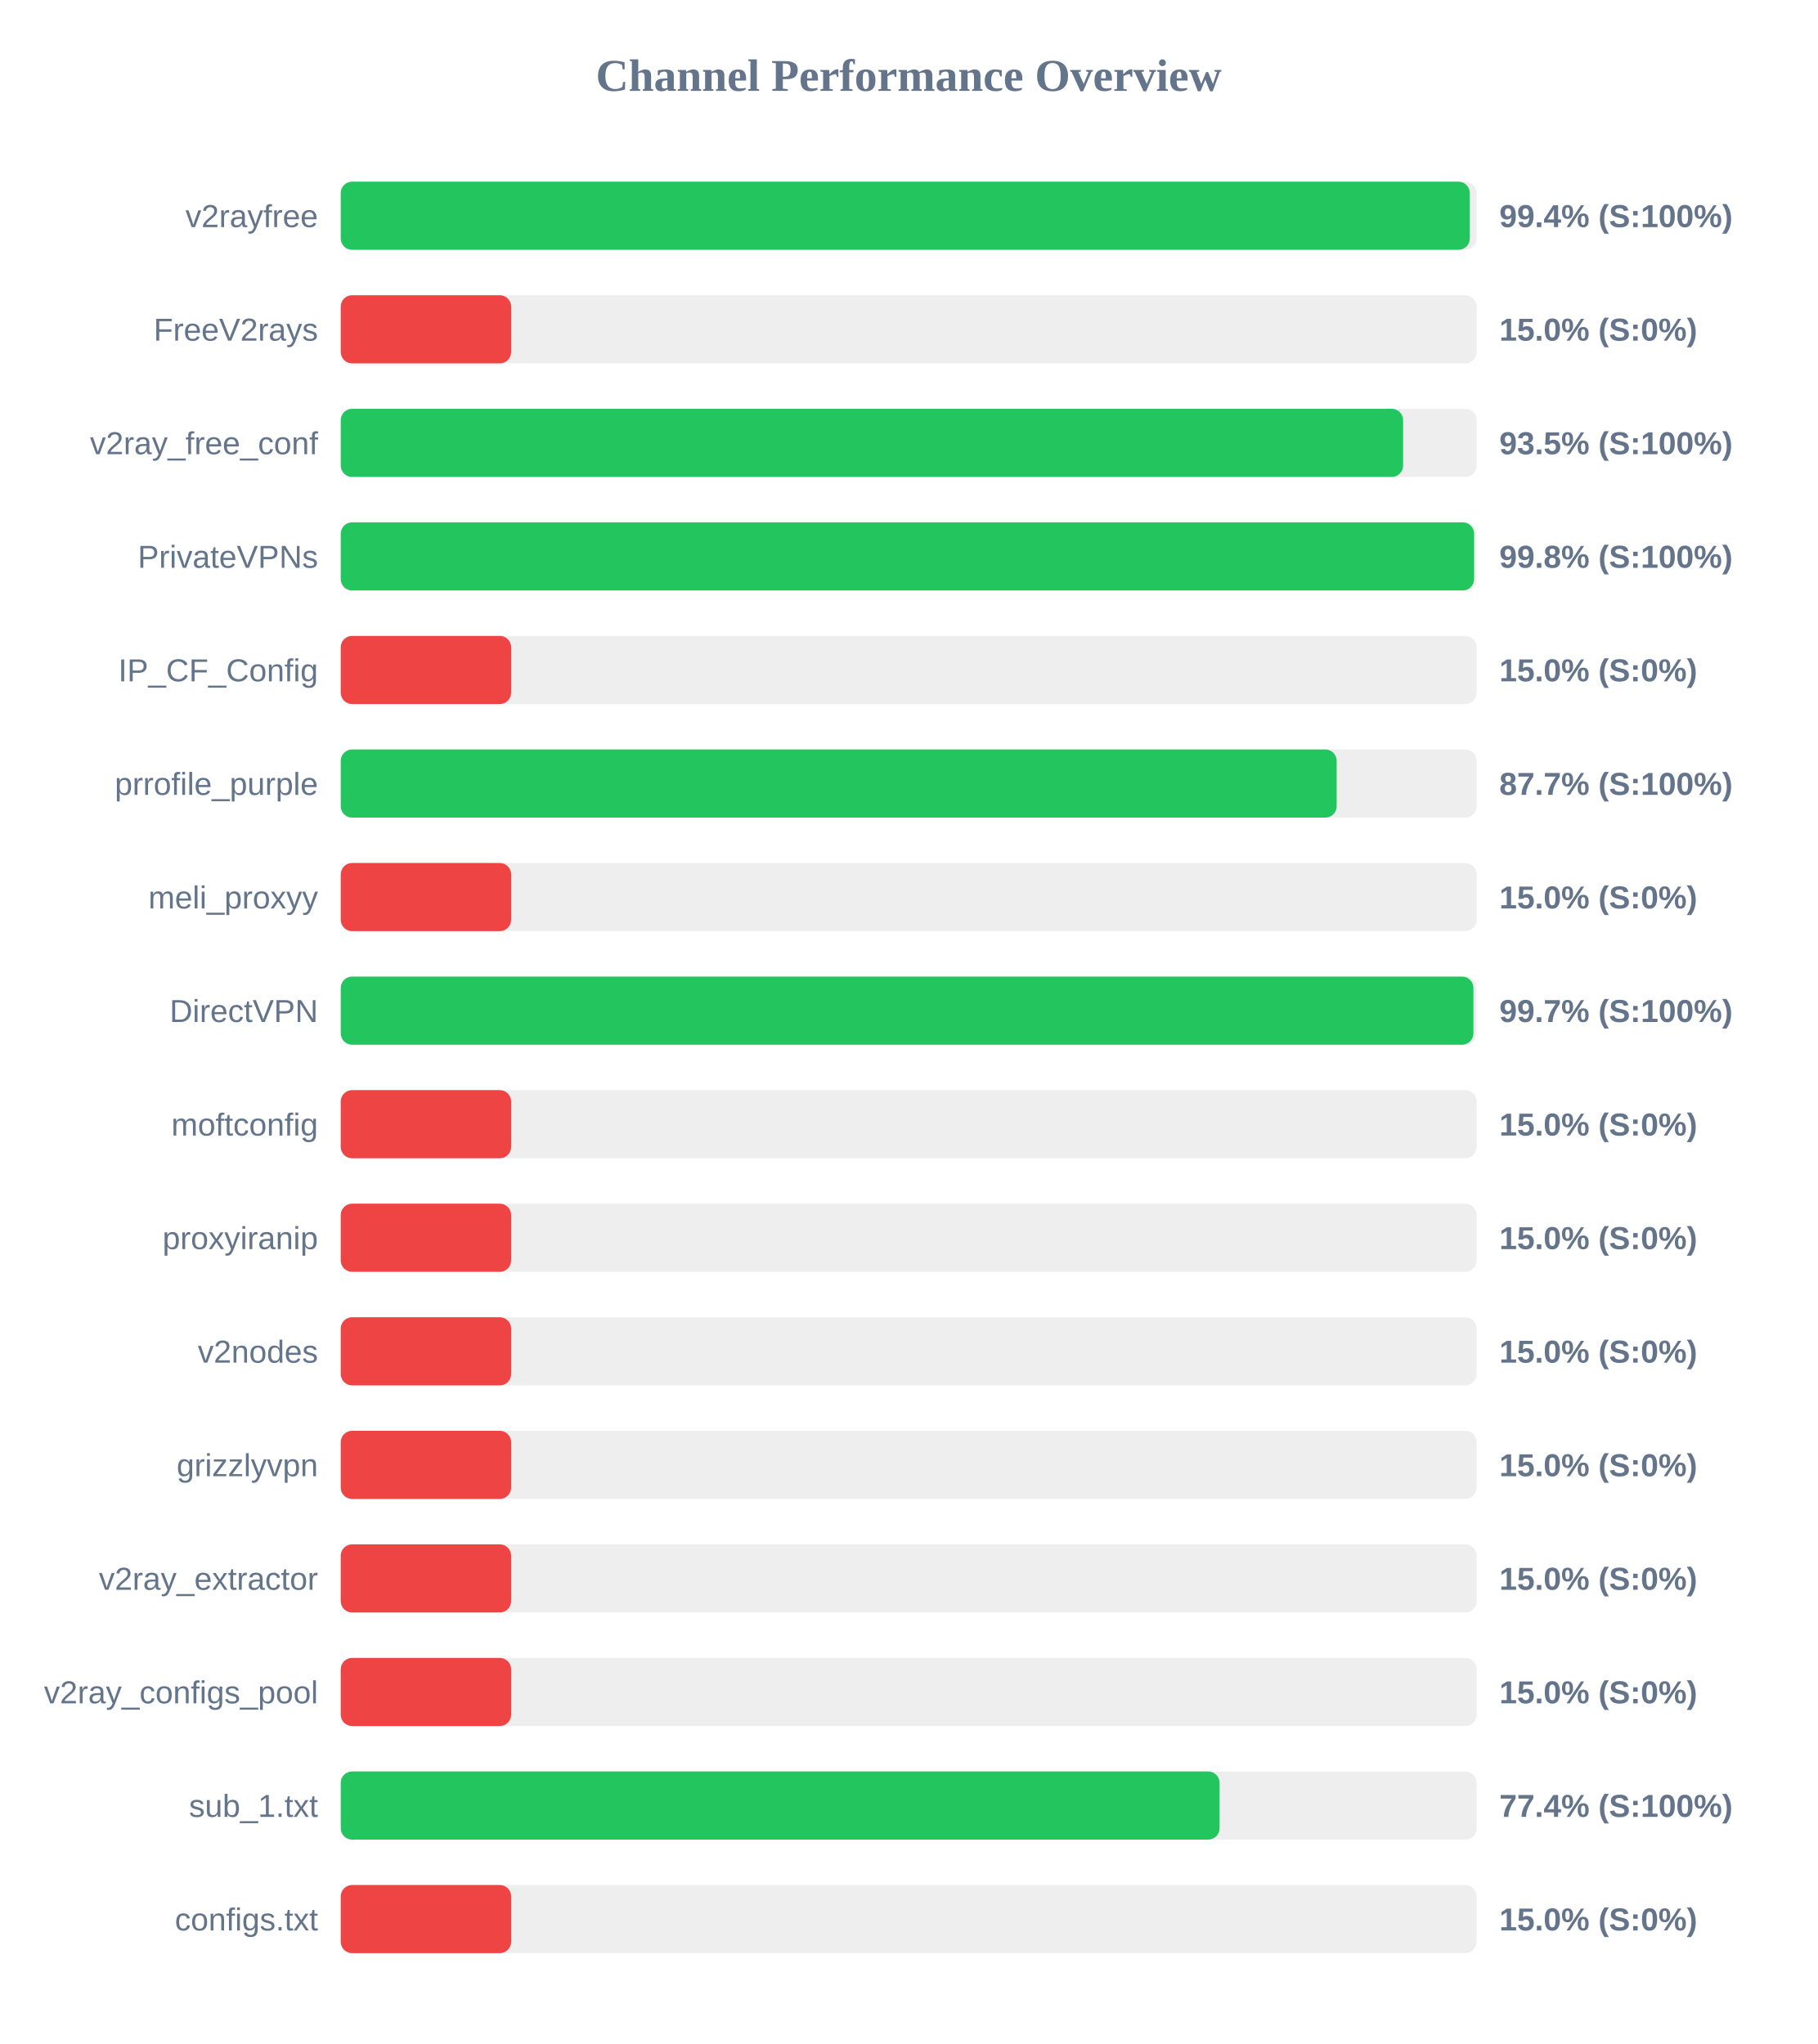
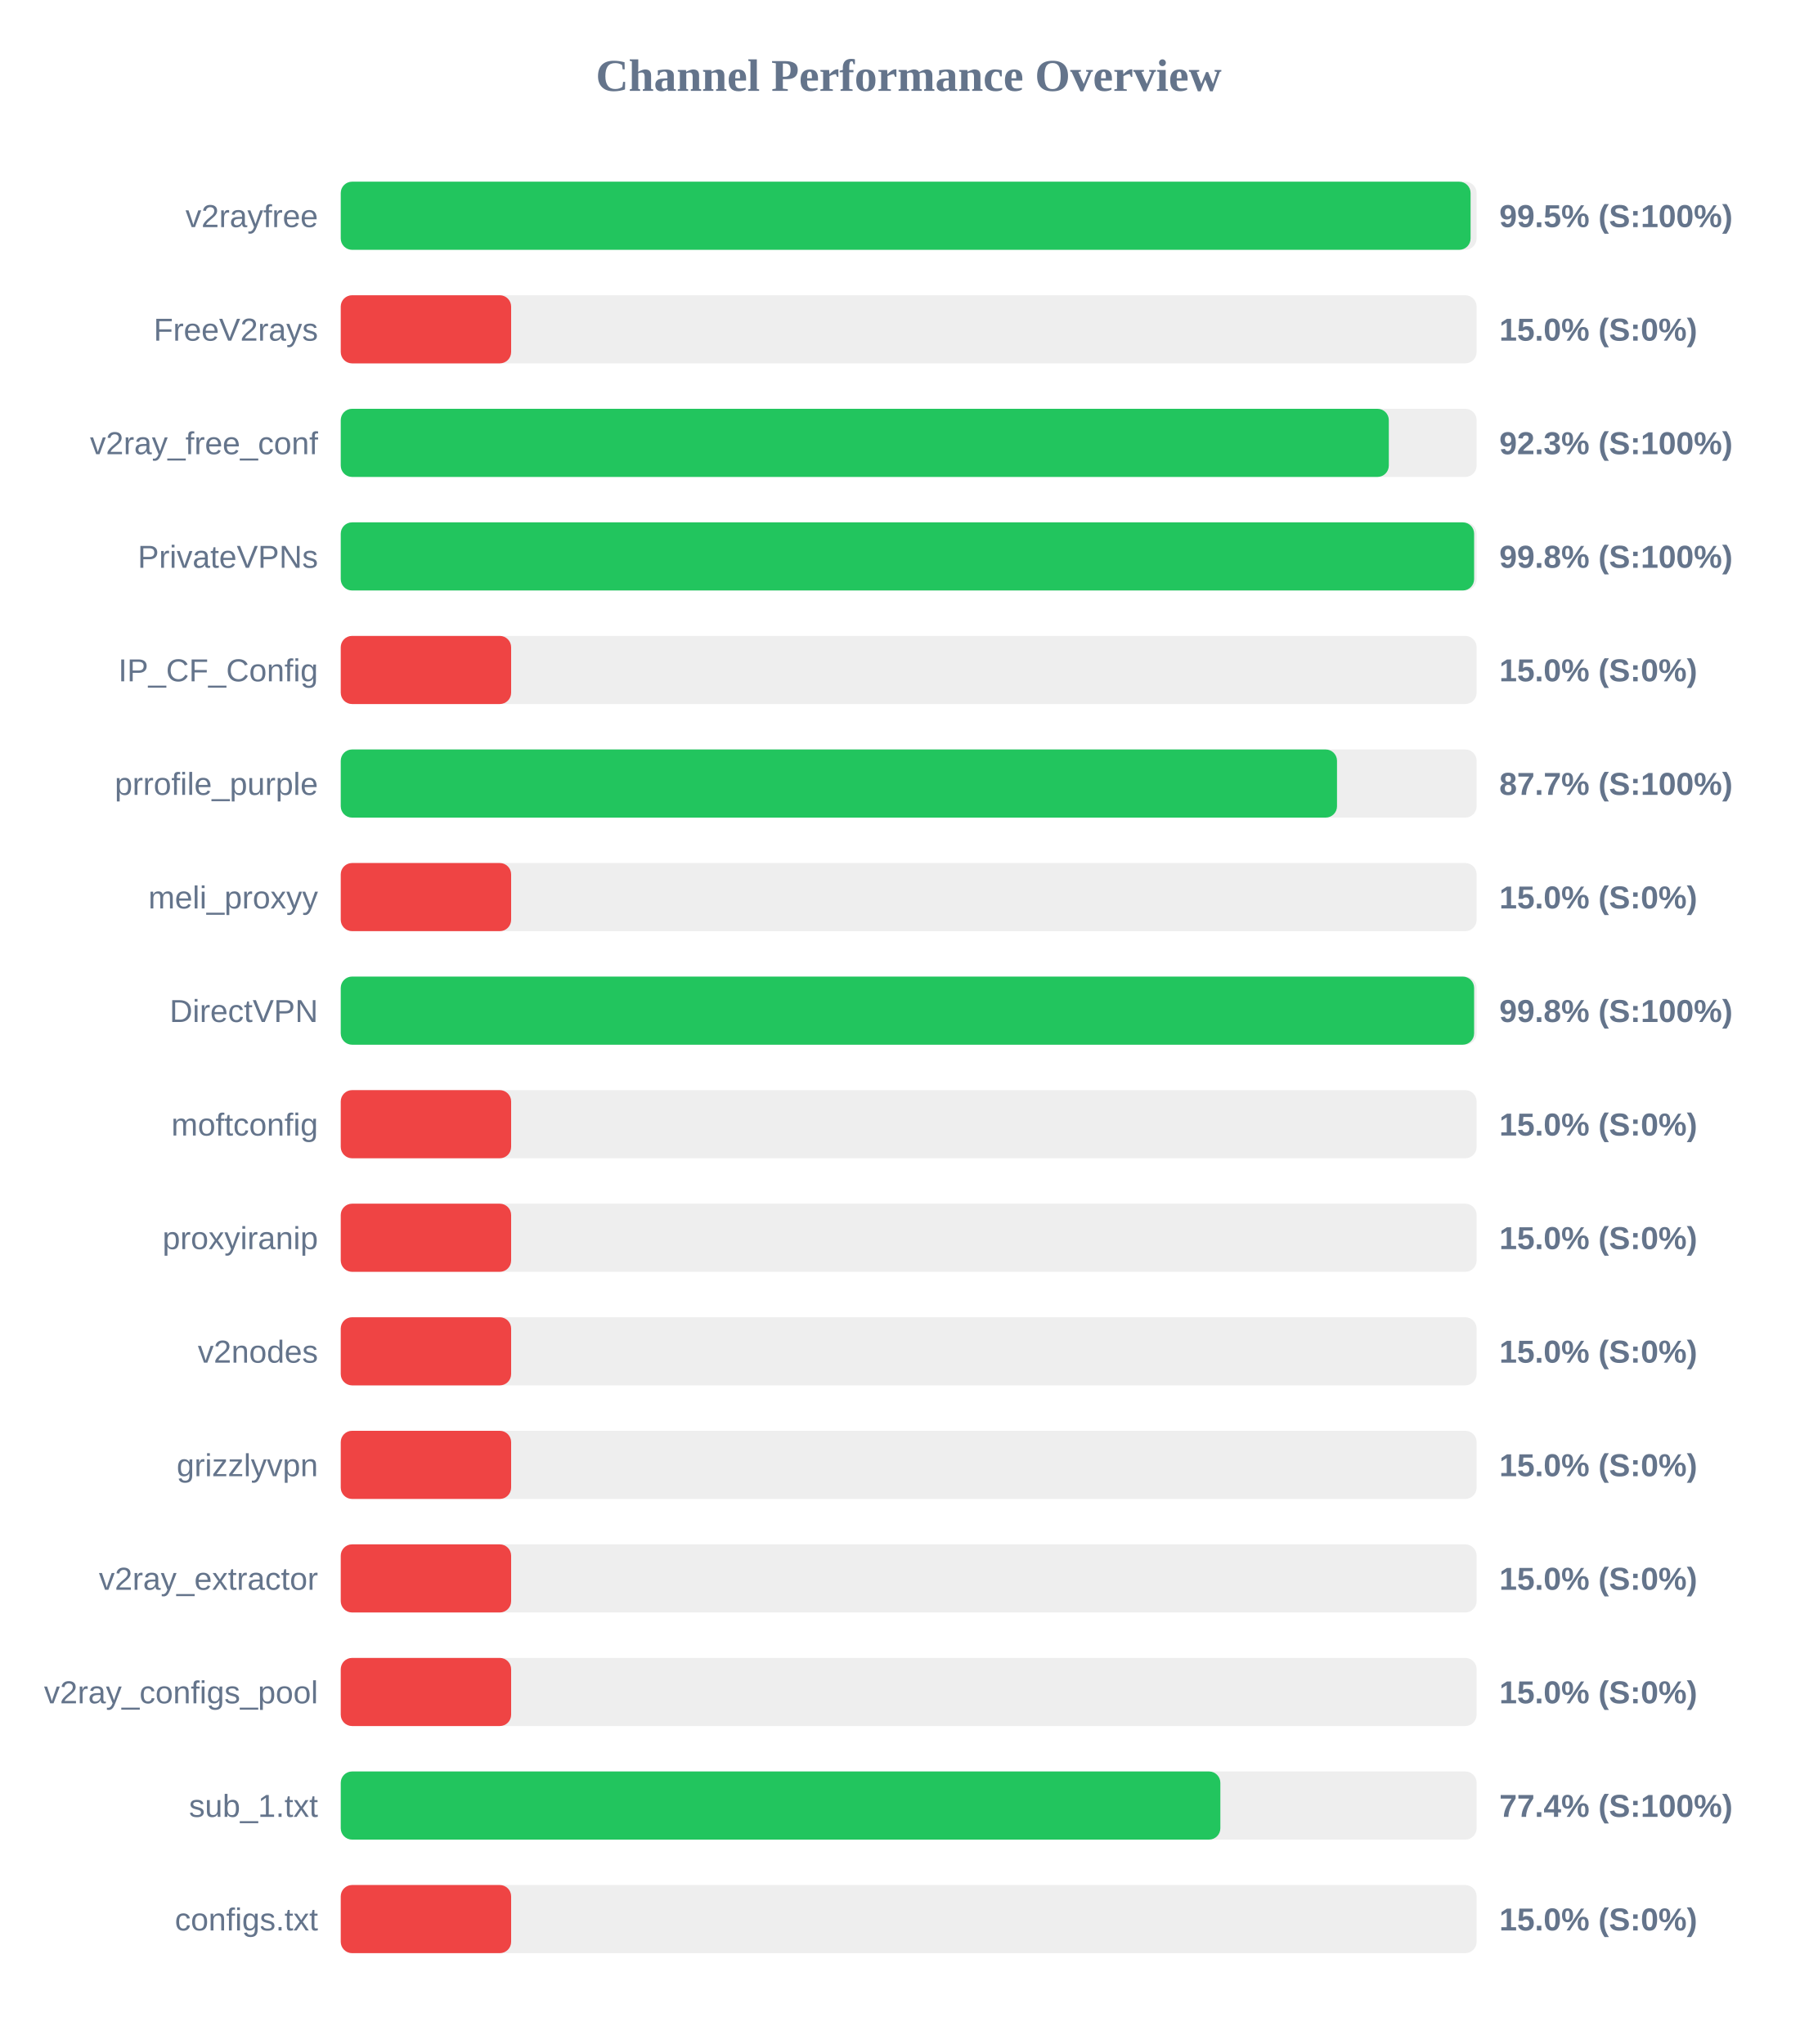
<svg xmlns="http://www.w3.org/2000/svg" width="800" height="900" version="1.1">
  <style>
        .row { font: 14px Arial; fill: #64748b; }
        .score { font: bold 14px Arial; fill: #64748b; }
    </style>
  <text x="400" y="40" text-anchor="middle" font-size="20px" font-weight="bold" fill="#64748b">Channel Performance Overview</text>
  <rect x="150" y="80" width="500" height="30" fill="#eee" rx="5" />
-   <rect x="150" y="80" width="497.0" height="30" fill="#22c55e" rx="5" />
+   <rect x="150" y="80" width="497.35" height="30" fill="#22c55e" rx="5" />
  <text x="140" y="100" text-anchor="end" class="row">v2rayfree</text>
-   <text x="660" y="100" text-anchor="start" class="score">99.4% (S:100%)</text>
+   <text x="660" y="100" text-anchor="start" class="score">99.5% (S:100%)</text>
  <rect x="150" y="130" width="500" height="30" fill="#eee" rx="5" />
  <rect x="150" y="130" width="75.0" height="30" fill="#ef4444" rx="5" />
  <text x="140" y="150" text-anchor="end" class="row">FreeV2rays</text>
  <text x="660" y="150" text-anchor="start" class="score">15.0% (S:0%)</text>
  <rect x="150" y="180" width="500" height="30" fill="#eee" rx="5" />
-   <rect x="150" y="180" width="467.65" height="30" fill="#22c55e" rx="5" />
+   <rect x="150" y="180" width="461.35" height="30" fill="#22c55e" rx="5" />
  <text x="140" y="200" text-anchor="end" class="row">v2ray_free_conf</text>
-   <text x="660" y="200" text-anchor="start" class="score">93.5% (S:100%)</text>
+   <text x="660" y="200" text-anchor="start" class="score">92.3% (S:100%)</text>
  <rect x="150" y="230" width="500" height="30" fill="#eee" rx="5" />
  <rect x="150" y="230" width="498.9" height="30" fill="#22c55e" rx="5" />
  <text x="140" y="250" text-anchor="end" class="row">PrivateVPNs</text>
  <text x="660" y="250" text-anchor="start" class="score">99.8% (S:100%)</text>
  <rect x="150" y="280" width="500" height="30" fill="#eee" rx="5" />
  <rect x="150" y="280" width="75.0" height="30" fill="#ef4444" rx="5" />
  <text x="140" y="300" text-anchor="end" class="row">IP_CF_Config</text>
  <text x="660" y="300" text-anchor="start" class="score">15.0% (S:0%)</text>
  <rect x="150" y="330" width="500" height="30" fill="#eee" rx="5" />
-   <rect x="150" y="330" width="438.4" height="30" fill="#22c55e" rx="5" />
+   <rect x="150" y="330" width="438.55" height="30" fill="#22c55e" rx="5" />
  <text x="140" y="350" text-anchor="end" class="row">prrofile_purple</text>
  <text x="660" y="350" text-anchor="start" class="score">87.7% (S:100%)</text>
  <rect x="150" y="380" width="500" height="30" fill="#eee" rx="5" />
  <rect x="150" y="380" width="75.0" height="30" fill="#ef4444" rx="5" />
  <text x="140" y="400" text-anchor="end" class="row">meli_proxyy</text>
  <text x="660" y="400" text-anchor="start" class="score">15.0% (S:0%)</text>
  <rect x="150" y="430" width="500" height="30" fill="#eee" rx="5" />
-   <rect x="150" y="430" width="498.6" height="30" fill="#22c55e" rx="5" />
+   <rect x="150" y="430" width="498.9" height="30" fill="#22c55e" rx="5" />
  <text x="140" y="450" text-anchor="end" class="row">DirectVPN</text>
-   <text x="660" y="450" text-anchor="start" class="score">99.7% (S:100%)</text>
+   <text x="660" y="450" text-anchor="start" class="score">99.8% (S:100%)</text>
  <rect x="150" y="480" width="500" height="30" fill="#eee" rx="5" />
  <rect x="150" y="480" width="75.0" height="30" fill="#ef4444" rx="5" />
  <text x="140" y="500" text-anchor="end" class="row">moftconfig</text>
  <text x="660" y="500" text-anchor="start" class="score">15.0% (S:0%)</text>
  <rect x="150" y="530" width="500" height="30" fill="#eee" rx="5" />
  <rect x="150" y="530" width="75.0" height="30" fill="#ef4444" rx="5" />
  <text x="140" y="550" text-anchor="end" class="row">proxyiranip</text>
  <text x="660" y="550" text-anchor="start" class="score">15.0% (S:0%)</text>
  <rect x="150" y="580" width="500" height="30" fill="#eee" rx="5" />
  <rect x="150" y="580" width="75.0" height="30" fill="#ef4444" rx="5" />
  <text x="140" y="600" text-anchor="end" class="row">v2nodes</text>
  <text x="660" y="600" text-anchor="start" class="score">15.0% (S:0%)</text>
  <rect x="150" y="630" width="500" height="30" fill="#eee" rx="5" />
  <rect x="150" y="630" width="75.0" height="30" fill="#ef4444" rx="5" />
  <text x="140" y="650" text-anchor="end" class="row">grizzlyvpn</text>
  <text x="660" y="650" text-anchor="start" class="score">15.0% (S:0%)</text>
  <rect x="150" y="680" width="500" height="30" fill="#eee" rx="5" />
  <rect x="150" y="680" width="75.0" height="30" fill="#ef4444" rx="5" />
  <text x="140" y="700" text-anchor="end" class="row">v2ray_extractor</text>
  <text x="660" y="700" text-anchor="start" class="score">15.0% (S:0%)</text>
  <rect x="150" y="730" width="500" height="30" fill="#eee" rx="5" />
  <rect x="150" y="730" width="75.0" height="30" fill="#ef4444" rx="5" />
  <text x="140" y="750" text-anchor="end" class="row">v2ray_configs_pool</text>
  <text x="660" y="750" text-anchor="start" class="score">15.0% (S:0%)</text>
  <rect x="150" y="780" width="500" height="30" fill="#eee" rx="5" />
-   <rect x="150" y="780" width="386.85" height="30" fill="#22c55e" rx="5" />
+   <rect x="150" y="780" width="387.2" height="30" fill="#22c55e" rx="5" />
  <text x="140" y="800" text-anchor="end" class="row">sub_1.txt</text>
  <text x="660" y="800" text-anchor="start" class="score">77.4% (S:100%)</text>
  <rect x="150" y="830" width="500" height="30" fill="#eee" rx="5" />
  <rect x="150" y="830" width="75.0" height="30" fill="#ef4444" rx="5" />
  <text x="140" y="850" text-anchor="end" class="row">configs.txt</text>
  <text x="660" y="850" text-anchor="start" class="score">15.0% (S:0%)</text>
</svg>
